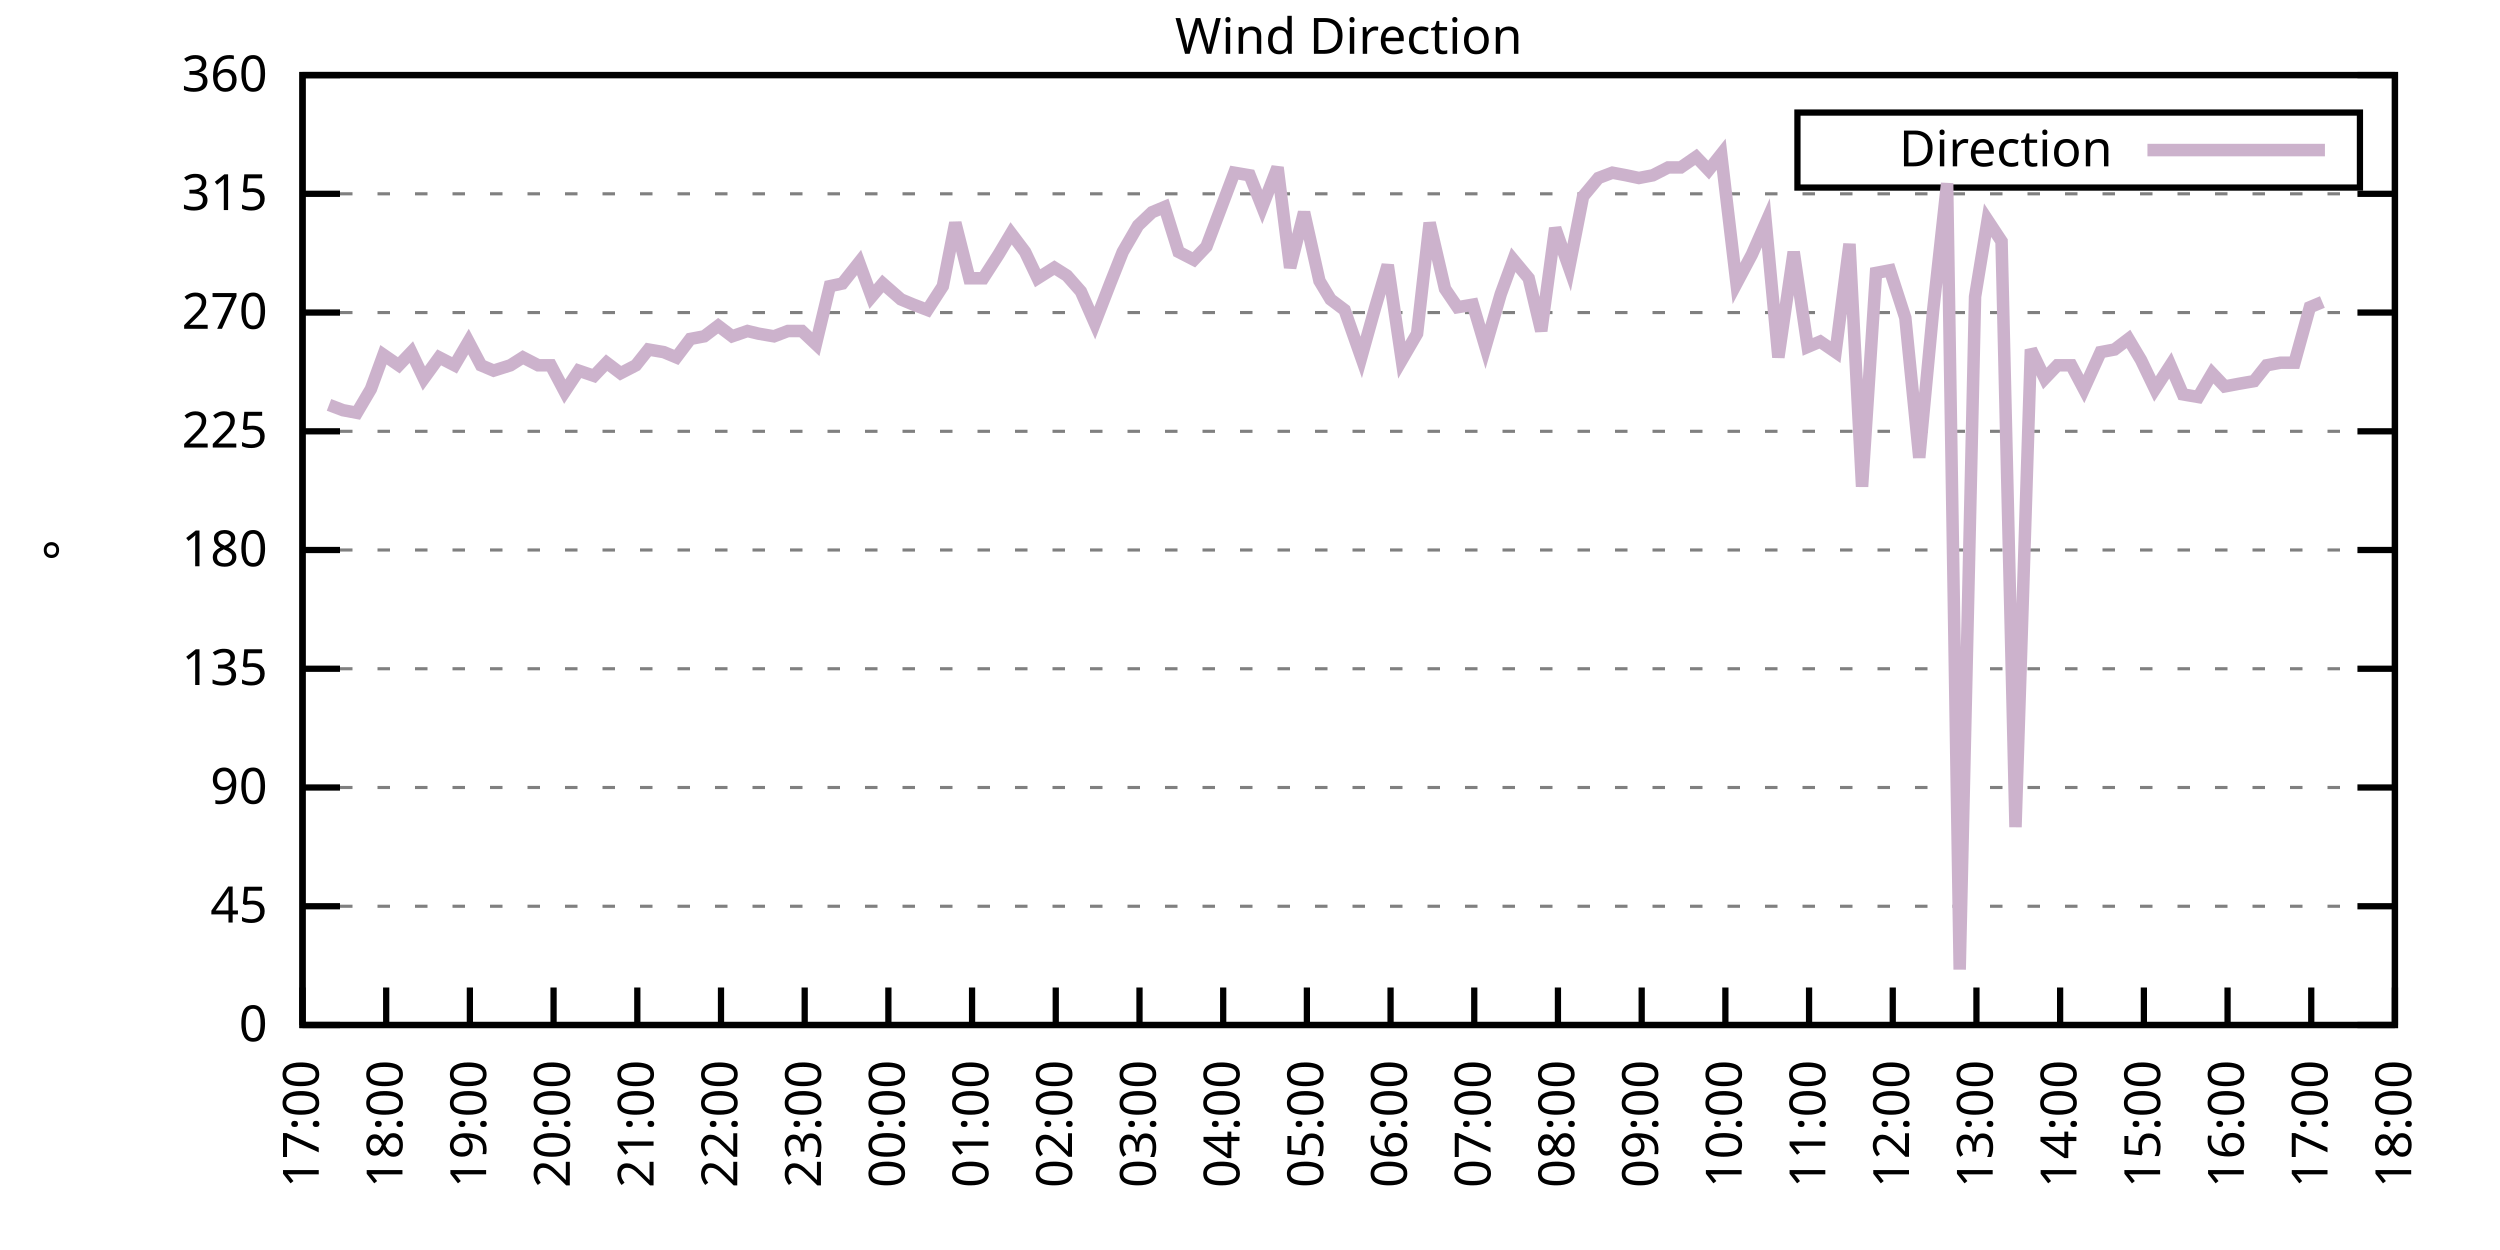
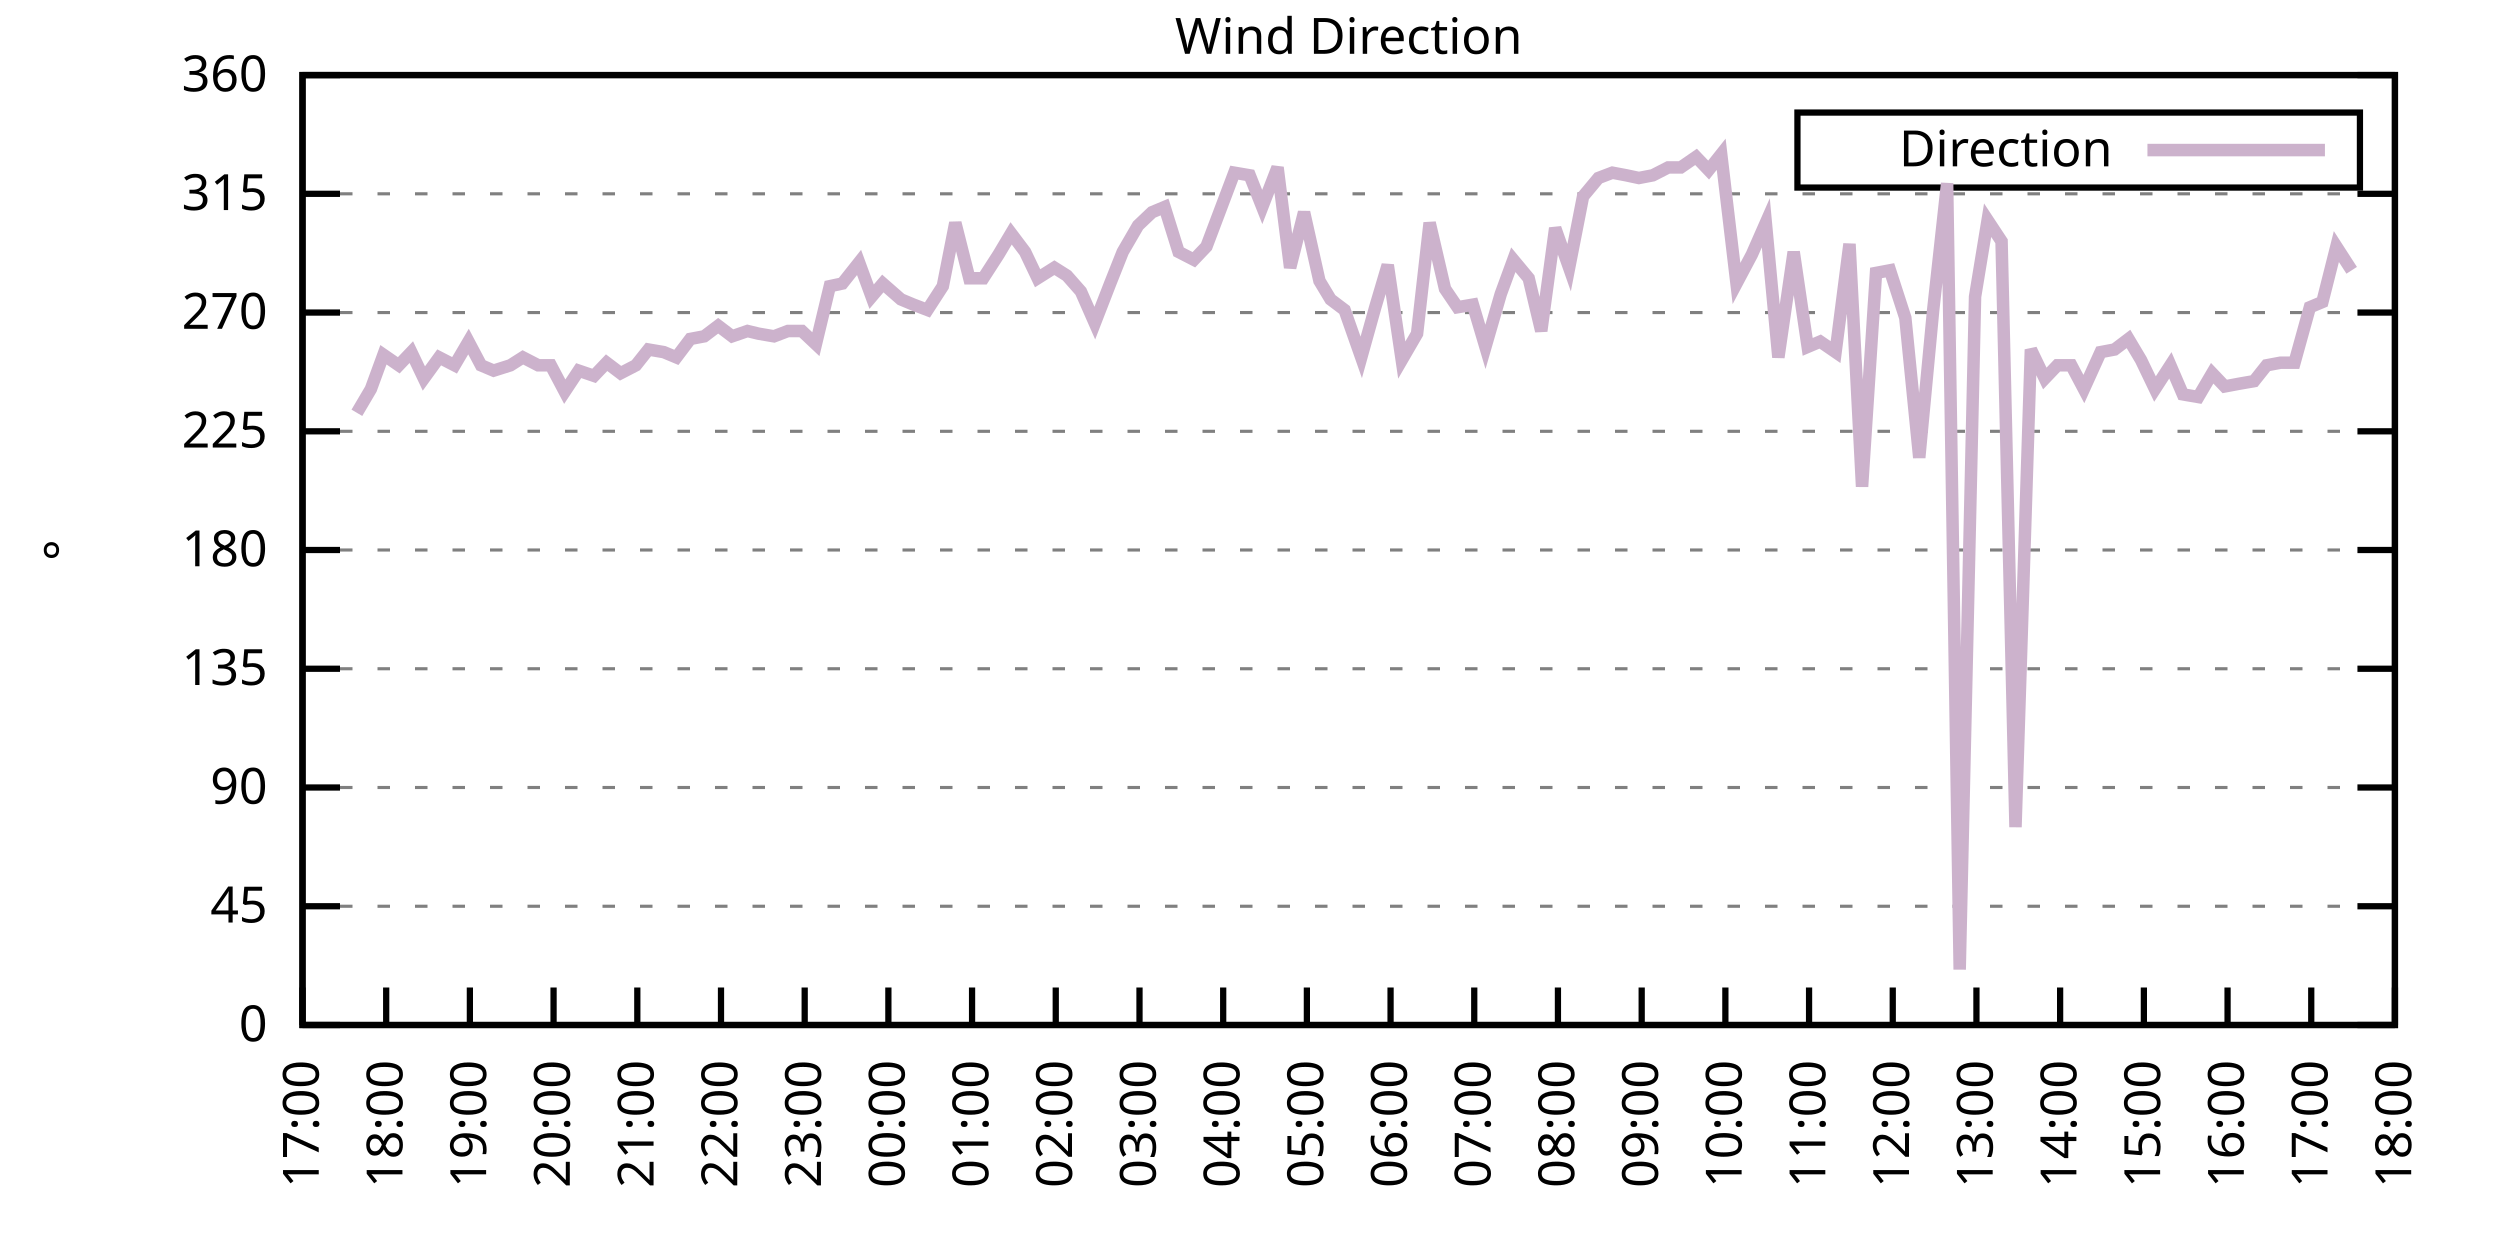
<svg xmlns="http://www.w3.org/2000/svg" xmlns:xlink="http://www.w3.org/1999/xlink" width="400" height="200" viewBox="0 0 400 200">
  <g id="gnuplot_canvas">
    <rect x="0" y="0" width="400" height="200" fill="none" />
    <defs>
      <circle id="gpDot" r="0.5" stroke-width="0.5" stroke="currentColor" />
      <path id="gpPt0" stroke-width="0.333" stroke="currentColor" d="M-1,0 h2 M0,-1 v2" />
      <path id="gpPt1" stroke-width="0.333" stroke="currentColor" d="M-1,-1 L1,1 M1,-1 L-1,1" />
      <path id="gpPt2" stroke-width="0.333" stroke="currentColor" d="M-1,0 L1,0 M0,-1 L0,1 M-1,-1 L1,1 M-1,1 L1,-1" />
      <rect id="gpPt3" stroke-width="0.333" stroke="currentColor" x="-1" y="-1" width="2" height="2" />
      <rect id="gpPt4" stroke-width="0.333" stroke="currentColor" fill="currentColor" x="-1" y="-1" width="2" height="2" />
      <circle id="gpPt5" stroke-width="0.333" stroke="currentColor" cx="0" cy="0" r="1" />
      <use xlink:href="#gpPt5" id="gpPt6" fill="currentColor" stroke="none" />
      <path id="gpPt7" stroke-width="0.333" stroke="currentColor" d="M0,-1.33 L-1.33,0.67 L1.33,0.67 z" />
      <use xlink:href="#gpPt7" id="gpPt8" fill="currentColor" stroke="none" />
      <use xlink:href="#gpPt7" id="gpPt9" stroke="currentColor" transform="rotate(180)" />
      <use xlink:href="#gpPt9" id="gpPt10" fill="currentColor" stroke="none" />
      <use xlink:href="#gpPt3" id="gpPt11" stroke="currentColor" transform="rotate(45)" />
      <use xlink:href="#gpPt11" id="gpPt12" fill="currentColor" stroke="none" />
      <path id="gpPt13" stroke-width="0.333" stroke="currentColor" d="M0,1.330 L1.265,0.411 L0.782,-1.067 L-0.782,-1.076 L-1.265,0.411 z" />
      <use xlink:href="#gpPt13" id="gpPt14" fill="currentColor" stroke="none" />
      <filter id="textbox" filterUnits="objectBoundingBox" x="0" y="0" height="1" width="1">
        <feFlood flood-color="white" flood-opacity="1" result="bgnd" />
        <feComposite in="SourceGraphic" in2="bgnd" operator="atop" />
      </filter>
      <filter id="greybox" filterUnits="objectBoundingBox" x="0" y="0" height="1" width="1">
        <feFlood flood-color="lightgrey" flood-opacity="1" result="grey" />
        <feComposite in="SourceGraphic" in2="grey" operator="atop" />
      </filter>
    </defs>
    <g fill="none" color="white" stroke="currentColor" stroke-width="1.00" stroke-linecap="butt" stroke-linejoin="miter">
</g>
    <g fill="none" color="black" stroke="currentColor" stroke-width="1.00" stroke-linecap="butt" stroke-linejoin="miter">
      <g stroke="none" shape-rendering="crispEdges">
        <polygon fill="rgb(255, 255, 255)" points="48.40,164.00 383.18,164.00 383.18,12.02 48.40,12.02 " />
      </g>
    </g>
    <g fill="none" color="black" stroke="currentColor" stroke-width="1.00" stroke-linecap="butt" stroke-linejoin="miter">
</g>
    <g fill="none" color="black" stroke="black" stroke-width="0.50" stroke-linecap="butt" stroke-linejoin="miter">
</g>
    <g fill="none" color="gray" stroke="currentColor" stroke-width="0.50" stroke-linecap="butt" stroke-linejoin="miter">
      <path stroke="gray" stroke-dasharray="2,4" class="gridline" d="M48.40,164.00 L383.19,164.00  " />
    </g>
    <g fill="none" color="gray" stroke="gray" stroke-width="1.00" stroke-linecap="butt" stroke-linejoin="miter">
</g>
    <g fill="none" color="black" stroke="currentColor" stroke-width="1.00" stroke-linecap="butt" stroke-linejoin="miter">
      <path stroke="black" d="M48.40,164.00 L54.40,164.00 M383.19,164.00 L377.19,164.00  " />
      <g transform="translate(42.80,166.60)" stroke="none" fill="black" font-family="Sans" font-size="8.00" text-anchor="end">
        <text>
          <tspan font-family="Sans"> 0</tspan>
        </text>
      </g>
    </g>
    <g fill="none" color="black" stroke="currentColor" stroke-width="1.00" stroke-linecap="butt" stroke-linejoin="miter">
</g>
    <g fill="none" color="black" stroke="black" stroke-width="0.50" stroke-linecap="butt" stroke-linejoin="miter">
</g>
    <g fill="none" color="gray" stroke="currentColor" stroke-width="0.50" stroke-linecap="butt" stroke-linejoin="miter">
      <path stroke="gray" stroke-dasharray="2,4" class="gridline" d="M48.40,145.00 L383.19,145.00  " />
    </g>
    <g fill="none" color="gray" stroke="gray" stroke-width="1.00" stroke-linecap="butt" stroke-linejoin="miter">
</g>
    <g fill="none" color="black" stroke="currentColor" stroke-width="1.00" stroke-linecap="butt" stroke-linejoin="miter">
      <path stroke="black" d="M48.40,145.00 L54.40,145.00 M383.19,145.00 L377.19,145.00  " />
      <g transform="translate(42.80,147.60)" stroke="none" fill="black" font-family="Sans" font-size="8.00" text-anchor="end">
        <text>
          <tspan font-family="Sans"> 45</tspan>
        </text>
      </g>
    </g>
    <g fill="none" color="black" stroke="currentColor" stroke-width="1.00" stroke-linecap="butt" stroke-linejoin="miter">
</g>
    <g fill="none" color="black" stroke="black" stroke-width="0.50" stroke-linecap="butt" stroke-linejoin="miter">
</g>
    <g fill="none" color="gray" stroke="currentColor" stroke-width="0.50" stroke-linecap="butt" stroke-linejoin="miter">
      <path stroke="gray" stroke-dasharray="2,4" class="gridline" d="M48.40,126.00 L383.19,126.00  " />
    </g>
    <g fill="none" color="gray" stroke="gray" stroke-width="1.00" stroke-linecap="butt" stroke-linejoin="miter">
</g>
    <g fill="none" color="black" stroke="currentColor" stroke-width="1.00" stroke-linecap="butt" stroke-linejoin="miter">
      <path stroke="black" d="M48.40,126.00 L54.40,126.00 M383.19,126.00 L377.19,126.00  " />
      <g transform="translate(42.80,128.60)" stroke="none" fill="black" font-family="Sans" font-size="8.00" text-anchor="end">
        <text>
          <tspan font-family="Sans"> 90</tspan>
        </text>
      </g>
    </g>
    <g fill="none" color="black" stroke="currentColor" stroke-width="1.00" stroke-linecap="butt" stroke-linejoin="miter">
</g>
    <g fill="none" color="black" stroke="black" stroke-width="0.50" stroke-linecap="butt" stroke-linejoin="miter">
</g>
    <g fill="none" color="gray" stroke="currentColor" stroke-width="0.50" stroke-linecap="butt" stroke-linejoin="miter">
      <path stroke="gray" stroke-dasharray="2,4" class="gridline" d="M48.40,107.00 L383.19,107.00  " />
    </g>
    <g fill="none" color="gray" stroke="gray" stroke-width="1.00" stroke-linecap="butt" stroke-linejoin="miter">
</g>
    <g fill="none" color="black" stroke="currentColor" stroke-width="1.00" stroke-linecap="butt" stroke-linejoin="miter">
      <path stroke="black" d="M48.40,107.00 L54.40,107.00 M383.19,107.00 L377.19,107.00  " />
      <g transform="translate(42.80,109.60)" stroke="none" fill="black" font-family="Sans" font-size="8.00" text-anchor="end">
        <text>
          <tspan font-family="Sans"> 135</tspan>
        </text>
      </g>
    </g>
    <g fill="none" color="black" stroke="currentColor" stroke-width="1.00" stroke-linecap="butt" stroke-linejoin="miter">
</g>
    <g fill="none" color="black" stroke="black" stroke-width="0.50" stroke-linecap="butt" stroke-linejoin="miter">
</g>
    <g fill="none" color="gray" stroke="currentColor" stroke-width="0.50" stroke-linecap="butt" stroke-linejoin="miter">
      <path stroke="gray" stroke-dasharray="2,4" class="gridline" d="M48.40,88.00 L383.19,88.00  " />
    </g>
    <g fill="none" color="gray" stroke="gray" stroke-width="1.00" stroke-linecap="butt" stroke-linejoin="miter">
</g>
    <g fill="none" color="black" stroke="currentColor" stroke-width="1.00" stroke-linecap="butt" stroke-linejoin="miter">
      <path stroke="black" d="M48.40,88.00 L54.40,88.00 M383.19,88.00 L377.19,88.00  " />
      <g transform="translate(42.80,90.60)" stroke="none" fill="black" font-family="Sans" font-size="8.00" text-anchor="end">
        <text>
          <tspan font-family="Sans"> 180</tspan>
        </text>
      </g>
    </g>
    <g fill="none" color="black" stroke="currentColor" stroke-width="1.00" stroke-linecap="butt" stroke-linejoin="miter">
</g>
    <g fill="none" color="black" stroke="black" stroke-width="0.50" stroke-linecap="butt" stroke-linejoin="miter">
</g>
    <g fill="none" color="gray" stroke="currentColor" stroke-width="0.50" stroke-linecap="butt" stroke-linejoin="miter">
      <path stroke="gray" stroke-dasharray="2,4" class="gridline" d="M48.40,69.01 L383.19,69.01  " />
    </g>
    <g fill="none" color="gray" stroke="gray" stroke-width="1.00" stroke-linecap="butt" stroke-linejoin="miter">
</g>
    <g fill="none" color="black" stroke="currentColor" stroke-width="1.00" stroke-linecap="butt" stroke-linejoin="miter">
      <path stroke="black" d="M48.40,69.01 L54.40,69.01 M383.19,69.01 L377.19,69.01  " />
      <g transform="translate(42.80,71.61)" stroke="none" fill="black" font-family="Sans" font-size="8.00" text-anchor="end">
        <text>
          <tspan font-family="Sans"> 225</tspan>
        </text>
      </g>
    </g>
    <g fill="none" color="black" stroke="currentColor" stroke-width="1.00" stroke-linecap="butt" stroke-linejoin="miter">
</g>
    <g fill="none" color="black" stroke="black" stroke-width="0.50" stroke-linecap="butt" stroke-linejoin="miter">
</g>
    <g fill="none" color="gray" stroke="currentColor" stroke-width="0.50" stroke-linecap="butt" stroke-linejoin="miter">
      <path stroke="gray" stroke-dasharray="2,4" class="gridline" d="M48.40,50.01 L383.19,50.01  " />
    </g>
    <g fill="none" color="gray" stroke="gray" stroke-width="1.00" stroke-linecap="butt" stroke-linejoin="miter">
</g>
    <g fill="none" color="black" stroke="currentColor" stroke-width="1.00" stroke-linecap="butt" stroke-linejoin="miter">
      <path stroke="black" d="M48.40,50.01 L54.40,50.01 M383.19,50.01 L377.19,50.01  " />
      <g transform="translate(42.80,52.61)" stroke="none" fill="black" font-family="Sans" font-size="8.00" text-anchor="end">
        <text>
          <tspan font-family="Sans"> 270</tspan>
        </text>
      </g>
    </g>
    <g fill="none" color="black" stroke="currentColor" stroke-width="1.00" stroke-linecap="butt" stroke-linejoin="miter">
</g>
    <g fill="none" color="black" stroke="black" stroke-width="0.50" stroke-linecap="butt" stroke-linejoin="miter">
</g>
    <g fill="none" color="gray" stroke="currentColor" stroke-width="0.50" stroke-linecap="butt" stroke-linejoin="miter">
      <path stroke="gray" stroke-dasharray="2,4" class="gridline" d="M48.40,31.01 L383.19,31.01  " />
    </g>
    <g fill="none" color="gray" stroke="gray" stroke-width="1.00" stroke-linecap="butt" stroke-linejoin="miter">
</g>
    <g fill="none" color="black" stroke="currentColor" stroke-width="1.00" stroke-linecap="butt" stroke-linejoin="miter">
      <path stroke="black" d="M48.40,31.01 L54.40,31.01 M383.19,31.01 L377.19,31.01  " />
      <g transform="translate(42.80,33.61)" stroke="none" fill="black" font-family="Sans" font-size="8.00" text-anchor="end">
        <text>
          <tspan font-family="Sans"> 315</tspan>
        </text>
      </g>
    </g>
    <g fill="none" color="black" stroke="currentColor" stroke-width="1.00" stroke-linecap="butt" stroke-linejoin="miter">
</g>
    <g fill="none" color="black" stroke="black" stroke-width="0.50" stroke-linecap="butt" stroke-linejoin="miter">
</g>
    <g fill="none" color="gray" stroke="currentColor" stroke-width="0.50" stroke-linecap="butt" stroke-linejoin="miter">
      <path stroke="gray" stroke-dasharray="2,4" class="gridline" d="M48.40,12.01 L383.19,12.01  " />
    </g>
    <g fill="none" color="gray" stroke="gray" stroke-width="1.00" stroke-linecap="butt" stroke-linejoin="miter">
</g>
    <g fill="none" color="black" stroke="currentColor" stroke-width="1.00" stroke-linecap="butt" stroke-linejoin="miter">
      <path stroke="black" d="M48.40,12.01 L54.40,12.01 M383.19,12.01 L377.19,12.01  " />
      <g transform="translate(42.80,14.61)" stroke="none" fill="black" font-family="Sans" font-size="8.00" text-anchor="end">
        <text>
          <tspan font-family="Sans"> 360</tspan>
        </text>
      </g>
    </g>
    <g fill="none" color="black" stroke="currentColor" stroke-width="1.00" stroke-linecap="butt" stroke-linejoin="miter">
      <path stroke="black" d="M48.40,164.00 L48.40,158.00  " />
      <g transform="translate(51.00,169.60) rotate(270.00)" stroke="none" fill="black" font-family="Sans" font-size="8.00" text-anchor="end">
        <text>
          <tspan font-family="Sans">17:00</tspan>
        </text>
      </g>
    </g>
    <g fill="none" color="black" stroke="currentColor" stroke-width="1.00" stroke-linecap="butt" stroke-linejoin="miter">
      <path stroke="black" d="M61.79,164.00 L61.79,158.00  " />
      <g transform="translate(64.39,169.60) rotate(270.00)" stroke="none" fill="black" font-family="Sans" font-size="8.00" text-anchor="end">
        <text>
          <tspan font-family="Sans">18:00</tspan>
        </text>
      </g>
    </g>
    <g fill="none" color="black" stroke="currentColor" stroke-width="1.00" stroke-linecap="butt" stroke-linejoin="miter">
      <path stroke="black" d="M75.18,164.00 L75.18,158.00  " />
      <g transform="translate(77.78,169.60) rotate(270.00)" stroke="none" fill="black" font-family="Sans" font-size="8.00" text-anchor="end">
        <text>
          <tspan font-family="Sans">19:00</tspan>
        </text>
      </g>
    </g>
    <g fill="none" color="black" stroke="currentColor" stroke-width="1.00" stroke-linecap="butt" stroke-linejoin="miter">
      <path stroke="black" d="M88.57,164.00 L88.57,158.00  " />
      <g transform="translate(91.17,169.60) rotate(270.00)" stroke="none" fill="black" font-family="Sans" font-size="8.00" text-anchor="end">
        <text>
          <tspan font-family="Sans">20:00</tspan>
        </text>
      </g>
    </g>
    <g fill="none" color="black" stroke="currentColor" stroke-width="1.00" stroke-linecap="butt" stroke-linejoin="miter">
      <path stroke="black" d="M101.97,164.00 L101.97,158.00  " />
      <g transform="translate(104.57,169.60) rotate(270.00)" stroke="none" fill="black" font-family="Sans" font-size="8.00" text-anchor="end">
        <text>
          <tspan font-family="Sans">21:00</tspan>
        </text>
      </g>
    </g>
    <g fill="none" color="black" stroke="currentColor" stroke-width="1.00" stroke-linecap="butt" stroke-linejoin="miter">
      <path stroke="black" d="M115.36,164.00 L115.36,158.00  " />
      <g transform="translate(117.96,169.60) rotate(270.00)" stroke="none" fill="black" font-family="Sans" font-size="8.00" text-anchor="end">
        <text>
          <tspan font-family="Sans">22:00</tspan>
        </text>
      </g>
    </g>
    <g fill="none" color="black" stroke="currentColor" stroke-width="1.00" stroke-linecap="butt" stroke-linejoin="miter">
      <path stroke="black" d="M128.75,164.00 L128.75,158.00  " />
      <g transform="translate(131.35,169.60) rotate(270.00)" stroke="none" fill="black" font-family="Sans" font-size="8.00" text-anchor="end">
        <text>
          <tspan font-family="Sans">23:00</tspan>
        </text>
      </g>
    </g>
    <g fill="none" color="black" stroke="currentColor" stroke-width="1.00" stroke-linecap="butt" stroke-linejoin="miter">
      <path stroke="black" d="M142.14,164.00 L142.14,158.00  " />
      <g transform="translate(144.74,169.60) rotate(270.00)" stroke="none" fill="black" font-family="Sans" font-size="8.00" text-anchor="end">
        <text>
          <tspan font-family="Sans">00:00</tspan>
        </text>
      </g>
    </g>
    <g fill="none" color="black" stroke="currentColor" stroke-width="1.00" stroke-linecap="butt" stroke-linejoin="miter">
      <path stroke="black" d="M155.53,164.00 L155.53,158.00  " />
      <g transform="translate(158.13,169.60) rotate(270.00)" stroke="none" fill="black" font-family="Sans" font-size="8.00" text-anchor="end">
        <text>
          <tspan font-family="Sans">01:00</tspan>
        </text>
      </g>
    </g>
    <g fill="none" color="black" stroke="currentColor" stroke-width="1.00" stroke-linecap="butt" stroke-linejoin="miter">
      <path stroke="black" d="M168.92,164.00 L168.92,158.00  " />
      <g transform="translate(171.52,169.60) rotate(270.00)" stroke="none" fill="black" font-family="Sans" font-size="8.00" text-anchor="end">
        <text>
          <tspan font-family="Sans">02:00</tspan>
        </text>
      </g>
    </g>
    <g fill="none" color="black" stroke="currentColor" stroke-width="1.00" stroke-linecap="butt" stroke-linejoin="miter">
      <path stroke="black" d="M182.32,164.00 L182.32,158.00  " />
      <g transform="translate(184.92,169.60) rotate(270.00)" stroke="none" fill="black" font-family="Sans" font-size="8.00" text-anchor="end">
        <text>
          <tspan font-family="Sans">03:00</tspan>
        </text>
      </g>
    </g>
    <g fill="none" color="black" stroke="currentColor" stroke-width="1.00" stroke-linecap="butt" stroke-linejoin="miter">
      <path stroke="black" d="M195.71,164.00 L195.71,158.00  " />
      <g transform="translate(198.31,169.60) rotate(270.00)" stroke="none" fill="black" font-family="Sans" font-size="8.00" text-anchor="end">
        <text>
          <tspan font-family="Sans">04:00</tspan>
        </text>
      </g>
    </g>
    <g fill="none" color="black" stroke="currentColor" stroke-width="1.00" stroke-linecap="butt" stroke-linejoin="miter">
      <path stroke="black" d="M209.10,164.00 L209.10,158.00  " />
      <g transform="translate(211.70,169.60) rotate(270.00)" stroke="none" fill="black" font-family="Sans" font-size="8.00" text-anchor="end">
        <text>
          <tspan font-family="Sans">05:00</tspan>
        </text>
      </g>
    </g>
    <g fill="none" color="black" stroke="currentColor" stroke-width="1.00" stroke-linecap="butt" stroke-linejoin="miter">
      <path stroke="black" d="M222.49,164.00 L222.49,158.00  " />
      <g transform="translate(225.09,169.60) rotate(270.00)" stroke="none" fill="black" font-family="Sans" font-size="8.00" text-anchor="end">
        <text>
          <tspan font-family="Sans">06:00</tspan>
        </text>
      </g>
    </g>
    <g fill="none" color="black" stroke="currentColor" stroke-width="1.00" stroke-linecap="butt" stroke-linejoin="miter">
      <path stroke="black" d="M235.88,164.00 L235.88,158.00  " />
      <g transform="translate(238.48,169.60) rotate(270.00)" stroke="none" fill="black" font-family="Sans" font-size="8.00" text-anchor="end">
        <text>
          <tspan font-family="Sans">07:00</tspan>
        </text>
      </g>
    </g>
    <g fill="none" color="black" stroke="currentColor" stroke-width="1.00" stroke-linecap="butt" stroke-linejoin="miter">
      <path stroke="black" d="M249.27,164.00 L249.27,158.00  " />
      <g transform="translate(251.87,169.60) rotate(270.00)" stroke="none" fill="black" font-family="Sans" font-size="8.00" text-anchor="end">
        <text>
          <tspan font-family="Sans">08:00</tspan>
        </text>
      </g>
    </g>
    <g fill="none" color="black" stroke="currentColor" stroke-width="1.00" stroke-linecap="butt" stroke-linejoin="miter">
      <path stroke="black" d="M262.67,164.00 L262.67,158.00  " />
      <g transform="translate(265.27,169.60) rotate(270.00)" stroke="none" fill="black" font-family="Sans" font-size="8.00" text-anchor="end">
        <text>
          <tspan font-family="Sans">09:00</tspan>
        </text>
      </g>
    </g>
    <g fill="none" color="black" stroke="currentColor" stroke-width="1.00" stroke-linecap="butt" stroke-linejoin="miter">
      <path stroke="black" d="M276.06,164.00 L276.06,158.00  " />
      <g transform="translate(278.66,169.60) rotate(270.00)" stroke="none" fill="black" font-family="Sans" font-size="8.00" text-anchor="end">
        <text>
          <tspan font-family="Sans">10:00</tspan>
        </text>
      </g>
    </g>
    <g fill="none" color="black" stroke="currentColor" stroke-width="1.00" stroke-linecap="butt" stroke-linejoin="miter">
      <path stroke="black" d="M289.45,164.00 L289.45,158.00  " />
      <g transform="translate(292.05,169.60) rotate(270.00)" stroke="none" fill="black" font-family="Sans" font-size="8.00" text-anchor="end">
        <text>
          <tspan font-family="Sans">11:00</tspan>
        </text>
      </g>
    </g>
    <g fill="none" color="black" stroke="currentColor" stroke-width="1.00" stroke-linecap="butt" stroke-linejoin="miter">
      <path stroke="black" d="M302.84,164.00 L302.84,158.00  " />
      <g transform="translate(305.44,169.60) rotate(270.00)" stroke="none" fill="black" font-family="Sans" font-size="8.00" text-anchor="end">
        <text>
          <tspan font-family="Sans">12:00</tspan>
        </text>
      </g>
    </g>
    <g fill="none" color="black" stroke="currentColor" stroke-width="1.00" stroke-linecap="butt" stroke-linejoin="miter">
      <path stroke="black" d="M316.23,164.00 L316.23,158.00  " />
      <g transform="translate(318.83,169.60) rotate(270.00)" stroke="none" fill="black" font-family="Sans" font-size="8.00" text-anchor="end">
        <text>
          <tspan font-family="Sans">13:00</tspan>
        </text>
      </g>
    </g>
    <g fill="none" color="black" stroke="currentColor" stroke-width="1.00" stroke-linecap="butt" stroke-linejoin="miter">
      <path stroke="black" d="M329.62,164.00 L329.62,158.00  " />
      <g transform="translate(332.22,169.60) rotate(270.00)" stroke="none" fill="black" font-family="Sans" font-size="8.00" text-anchor="end">
        <text>
          <tspan font-family="Sans">14:00</tspan>
        </text>
      </g>
    </g>
    <g fill="none" color="black" stroke="currentColor" stroke-width="1.00" stroke-linecap="butt" stroke-linejoin="miter">
      <path stroke="black" d="M343.02,164.00 L343.02,158.00  " />
      <g transform="translate(345.62,169.60) rotate(270.00)" stroke="none" fill="black" font-family="Sans" font-size="8.00" text-anchor="end">
        <text>
          <tspan font-family="Sans">15:00</tspan>
        </text>
      </g>
    </g>
    <g fill="none" color="black" stroke="currentColor" stroke-width="1.00" stroke-linecap="butt" stroke-linejoin="miter">
      <path stroke="black" d="M356.41,164.00 L356.41,158.00  " />
      <g transform="translate(359.01,169.60) rotate(270.00)" stroke="none" fill="black" font-family="Sans" font-size="8.00" text-anchor="end">
        <text>
          <tspan font-family="Sans">16:00</tspan>
        </text>
      </g>
    </g>
    <g fill="none" color="black" stroke="currentColor" stroke-width="1.00" stroke-linecap="butt" stroke-linejoin="miter">
      <path stroke="black" d="M369.80,164.00 L369.80,158.00  " />
      <g transform="translate(372.40,169.60) rotate(270.00)" stroke="none" fill="black" font-family="Sans" font-size="8.00" text-anchor="end">
        <text>
          <tspan font-family="Sans">17:00</tspan>
        </text>
      </g>
    </g>
    <g fill="none" color="black" stroke="currentColor" stroke-width="1.00" stroke-linecap="butt" stroke-linejoin="miter">
      <path stroke="black" d="M383.19,164.00 L383.19,158.00  " />
      <g transform="translate(385.79,169.60) rotate(270.00)" stroke="none" fill="black" font-family="Sans" font-size="8.00" text-anchor="end">
        <text>
          <tspan font-family="Sans">18:00</tspan>
        </text>
      </g>
    </g>
    <g fill="none" color="black" stroke="currentColor" stroke-width="1.00" stroke-linecap="butt" stroke-linejoin="miter">
</g>
    <g fill="none" color="black" stroke="currentColor" stroke-width="1.00" stroke-linecap="butt" stroke-linejoin="miter">
      <path stroke="black" d="M48.40,12.01 L48.40,164.00 L383.19,164.00 L383.19,12.01 L48.40,12.01 Z  " />
    </g>
    <g fill="none" color="black" stroke="currentColor" stroke-width="1.00" stroke-linecap="butt" stroke-linejoin="miter">
</g>
    <g fill="none" color="black" stroke="currentColor" stroke-width="1.00" stroke-linecap="butt" stroke-linejoin="miter">
      <path stroke="black" d="M287.59,30.01 L287.59,18.01 L377.59,18.01 L377.59,30.01 L287.59,30.01 Z  " />
    </g>
    <g id="Wind_direction_plot_1">
      <g fill="none" color="white" stroke="black" stroke-width="2.00" stroke-linecap="butt" stroke-linejoin="miter">
</g>
      <g fill="none" color="black" stroke="currentColor" stroke-width="2.00" stroke-linecap="butt" stroke-linejoin="miter">
        <g transform="translate(337.99,26.61)" stroke="none" fill="black" font-family="Sans" font-size="8.00" text-anchor="end">
          <text>
            <tspan font-family="Sans">Direction</tspan>
          </text>
        </g>
      </g>
      <g fill="none" color="black" stroke="currentColor" stroke-width="2.00" stroke-linecap="butt" stroke-linejoin="miter">
-         <path stroke="rgb(204, 178, 204)" d="M343.59,24.01 L371.99,24.01 M52.64,64.78 L54.87,65.63 L57.10,66.05 L59.34,62.25 L61.35,56.76 L63.80,58.45   L65.81,56.34 L67.82,60.56 L70.27,57.18 L72.73,58.45 L74.96,54.65 L76.97,58.45 L78.98,59.30 L81.66,58.45   L83.66,57.18 L86.12,58.45 L88.13,58.45 L90.36,62.67 L92.59,59.30 L95.05,60.14 L97.06,58.03 L99.29,59.72   L101.74,58.45 L103.75,55.92 L106.21,56.34 L108.22,57.18 L110.45,54.23 L112.68,53.81 L114.91,52.12 L117.14,53.81   L119.60,52.96 L121.38,53.39 L123.84,53.81 L126.07,52.96 L128.30,52.96 L130.54,55.07 L132.77,45.79 L134.78,45.36   L137.45,41.99 L139.46,47.47 L141.25,45.36 L144.15,47.90 L146.16,48.74 L148.39,49.59 L150.85,45.79 L152.85,35.65   L155.09,44.52 L157.32,44.52 L159.77,40.72 L161.78,37.34 L164.01,40.30 L166.02,44.52 L168.70,42.83 L170.71,44.10   L172.94,46.63 L175.17,51.70 L177.63,45.36 L179.64,40.30 L182.09,36.08 L184.32,33.96 L186.33,33.12 L188.57,40.30   L191.02,41.56 L193.03,39.45 L195.26,33.54 L197.49,27.63 L199.95,28.05 L201.96,33.12 L204.41,26.79 L206.42,42.83   L208.65,33.96 L211.11,44.94 L212.89,47.90 L215.13,49.59 L217.80,57.18 L220.04,49.16 L222.04,42.41 L224.28,57.61   L226.73,53.39 L228.74,35.65 L231.20,46.21 L233.20,49.16 L235.66,48.74 L237.67,55.50 L240.12,47.05 L242.13,41.56   L244.59,44.52 L246.60,52.96 L248.83,36.50 L251.06,42.83 L253.29,31.43 L255.75,28.48 L257.98,27.63 L260.21,28.05   L262.22,28.48 L264.45,28.05 L266.91,26.79 L268.92,26.79 L271.37,25.10 L273.38,27.21 L275.39,24.68 L277.84,45.36   L280.30,40.72 L282.53,35.65 L284.54,57.18 L286.99,40.30 L289.23,55.50 L291.23,54.65 L293.69,56.34 L295.92,39.03   L297.93,77.87 L300.16,43.67 L302.39,43.25 L304.85,50.85 L307.08,73.23 L309.31,49.59 L311.54,29.32 L313.55,155.13   L316.01,47.47 L318.02,35.23 L320.25,38.61 L322.48,132.34 L324.94,55.92 L327.17,60.56 L329.18,58.45 L331.41,58.45   L333.42,62.25 L336.10,56.34 L338.33,55.92 L340.56,54.23 L342.57,57.61 L344.80,62.25 L347.26,58.45 L349.26,63.10   L351.72,63.52 L353.95,59.72 L355.96,61.83 L358.19,61.41 L360.65,60.98 L362.66,58.45 L364.89,58.03 L367.12,58.03   L369.58,49.16 L371.58,48.32  " />
+         <path stroke="rgb(204, 178, 204)" d="M343.59,24.01 L371.99,24.01 M57.10,66.05 L59.34,62.25 L61.35,56.76 L63.80,58.45 L65.81,56.34 L67.82,60.56   L70.27,57.18 L72.73,58.45 L74.96,54.65 L76.97,58.45 L78.98,59.30 L81.66,58.45 L83.66,57.18 L86.12,58.45   L88.13,58.45 L90.36,62.67 L92.59,59.30 L95.05,60.14 L97.06,58.03 L99.29,59.72 L101.74,58.45 L103.75,55.92   L106.21,56.34 L108.22,57.18 L110.45,54.23 L112.68,53.81 L114.91,52.12 L117.14,53.81 L119.60,52.96 L121.38,53.39   L123.84,53.81 L126.07,52.96 L128.30,52.96 L130.54,55.07 L132.77,45.79 L134.78,45.36 L137.45,41.99 L139.46,47.47   L141.25,45.36 L144.15,47.90 L146.16,48.74 L148.39,49.59 L150.85,45.79 L152.85,35.65 L155.09,44.52 L157.32,44.52   L159.77,40.72 L161.78,37.34 L164.01,40.30 L166.02,44.52 L168.70,42.83 L170.71,44.10 L172.94,46.63 L175.17,51.70   L177.63,45.36 L179.64,40.30 L182.09,36.08 L184.32,33.96 L186.33,33.12 L188.57,40.30 L191.02,41.56 L193.03,39.45   L195.26,33.54 L197.49,27.63 L199.95,28.05 L201.96,33.12 L204.41,26.79 L206.42,42.83 L208.65,33.96 L211.11,44.94   L212.89,47.90 L215.13,49.59 L217.80,57.18 L220.04,49.16 L222.04,42.41 L224.28,57.61 L226.73,53.39 L228.74,35.65   L231.20,46.21 L233.20,49.16 L235.66,48.74 L237.67,55.50 L240.12,47.05 L242.13,41.56 L244.59,44.52 L246.60,52.96   L248.83,36.50 L251.06,42.83 L253.29,31.43 L255.75,28.48 L257.98,27.63 L260.21,28.05 L262.22,28.48 L264.45,28.05   L266.91,26.79 L268.92,26.79 L271.37,25.10 L273.38,27.21 L275.39,24.68 L277.84,45.36 L280.30,40.72 L282.53,35.65   L284.54,57.18 L286.99,40.30 L289.23,55.50 L291.23,54.65 L293.69,56.34 L295.92,39.03 L297.93,77.87 L300.16,43.67   L302.39,43.25 L304.85,50.85 L307.08,73.23 L309.31,49.59 L311.54,29.32 L313.55,155.13 L316.01,47.47 L318.02,35.23   L320.25,38.61 L322.48,132.34 L324.94,55.92 L327.17,60.56 L329.18,58.45 L331.41,58.45 L333.42,62.25 L336.10,56.34   L338.33,55.92 L340.56,54.23 L342.57,57.61 L344.80,62.25 L347.26,58.45 L349.26,63.10 L351.72,63.52 L353.95,59.72   L355.96,61.83 L358.19,61.41 L360.65,60.98 L362.66,58.45 L364.89,58.03 L367.12,58.03 L369.58,49.16 L371.58,48.32   L373.82,39.45 L376.27,43.25  " />
      </g>
    </g>
    <g fill="none" color="black" stroke="currentColor" stroke-width="2.00" stroke-linecap="butt" stroke-linejoin="miter">
</g>
    <g fill="none" color="black" stroke="black" stroke-width="1.00" stroke-linecap="butt" stroke-linejoin="miter">
</g>
    <g fill="none" color="black" stroke="currentColor" stroke-width="1.00" stroke-linecap="butt" stroke-linejoin="miter">
      <path stroke="black" d="M48.40,12.01 L48.40,164.00 L383.19,164.00 L383.19,12.01 L48.40,12.01 Z  " />
      <g transform="translate(12.80,88.01) rotate(270.00)" stroke="none" fill="black" font-family="Sans" font-size="8.00" text-anchor="middle">
        <text>
          <tspan font-family="Sans">°</tspan>
        </text>
      </g>
    </g>
    <g fill="none" color="black" stroke="currentColor" stroke-width="1.00" stroke-linecap="butt" stroke-linejoin="miter">
</g>
    <g fill="none" color="black" stroke="currentColor" stroke-width="1.00" stroke-linecap="butt" stroke-linejoin="miter">
      <g transform="translate(215.79,8.61)" stroke="none" fill="black" font-family="Sans" font-size="8.00" text-anchor="middle">
        <text>
          <tspan font-family="Sans">Wind Direction</tspan>
        </text>
      </g>
    </g>
    <g fill="none" color="black" stroke="currentColor" stroke-width="1.00" stroke-linecap="butt" stroke-linejoin="miter">
</g>
  </g>
</svg>
